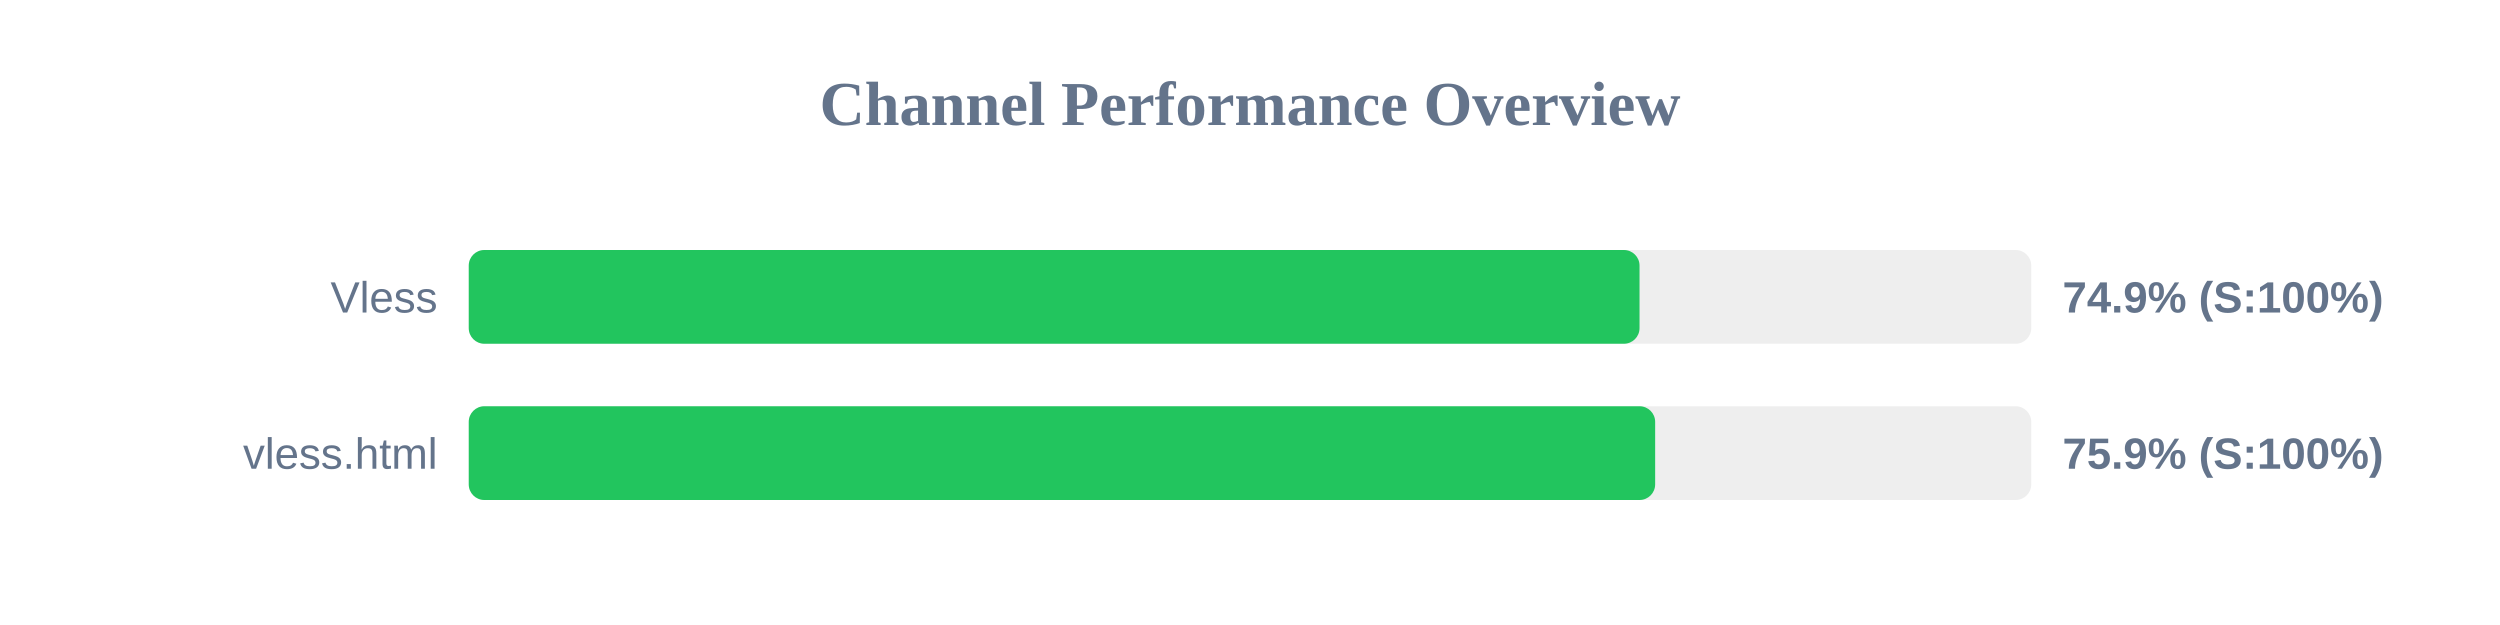
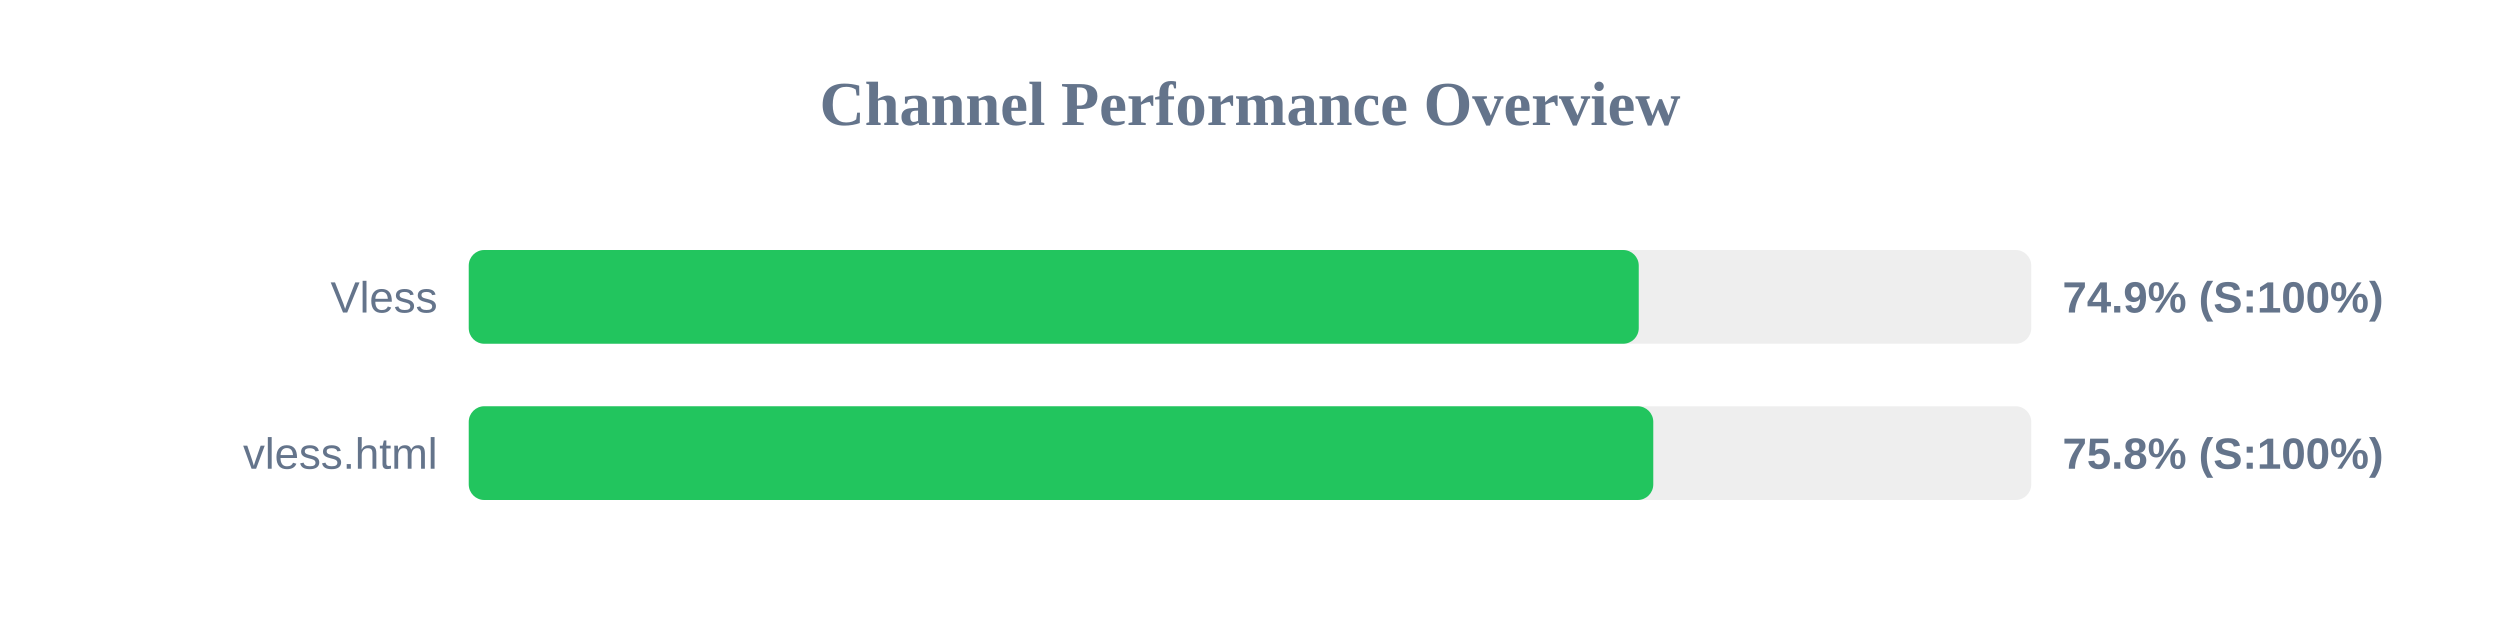
<svg xmlns="http://www.w3.org/2000/svg" width="800" height="200" version="1.1">
  <style>
        .row { font: 14px Arial; fill: #64748b; }
        .score { font: bold 14px Arial; fill: #64748b; }
    </style>
  <text x="400" y="40" text-anchor="middle" font-size="20px" font-weight="bold" fill="#64748b">Channel Performance Overview</text>
  <rect x="150" y="80" width="500" height="30" fill="#eee" rx="5" />
-   <rect x="150" y="80" width="374.65" height="30" fill="#22c55e" rx="5" />
+   <rect x="150" y="80" width="374.4" height="30" fill="#22c55e" rx="5" />
  <text x="140" y="100" text-anchor="end" class="row">Vless</text>
  <text x="660" y="100" text-anchor="start" class="score">74.9% (S:100%)</text>
  <rect x="150" y="130" width="500" height="30" fill="#eee" rx="5" />
-   <rect x="150" y="130" width="379.65" height="30" fill="#22c55e" rx="5" />
+   <rect x="150" y="130" width="379.05" height="30" fill="#22c55e" rx="5" />
  <text x="140" y="150" text-anchor="end" class="row">vless.html</text>
-   <text x="660" y="150" text-anchor="start" class="score">75.9% (S:100%)</text>
+   <text x="660" y="150" text-anchor="start" class="score">75.8% (S:100%)</text>
</svg>
